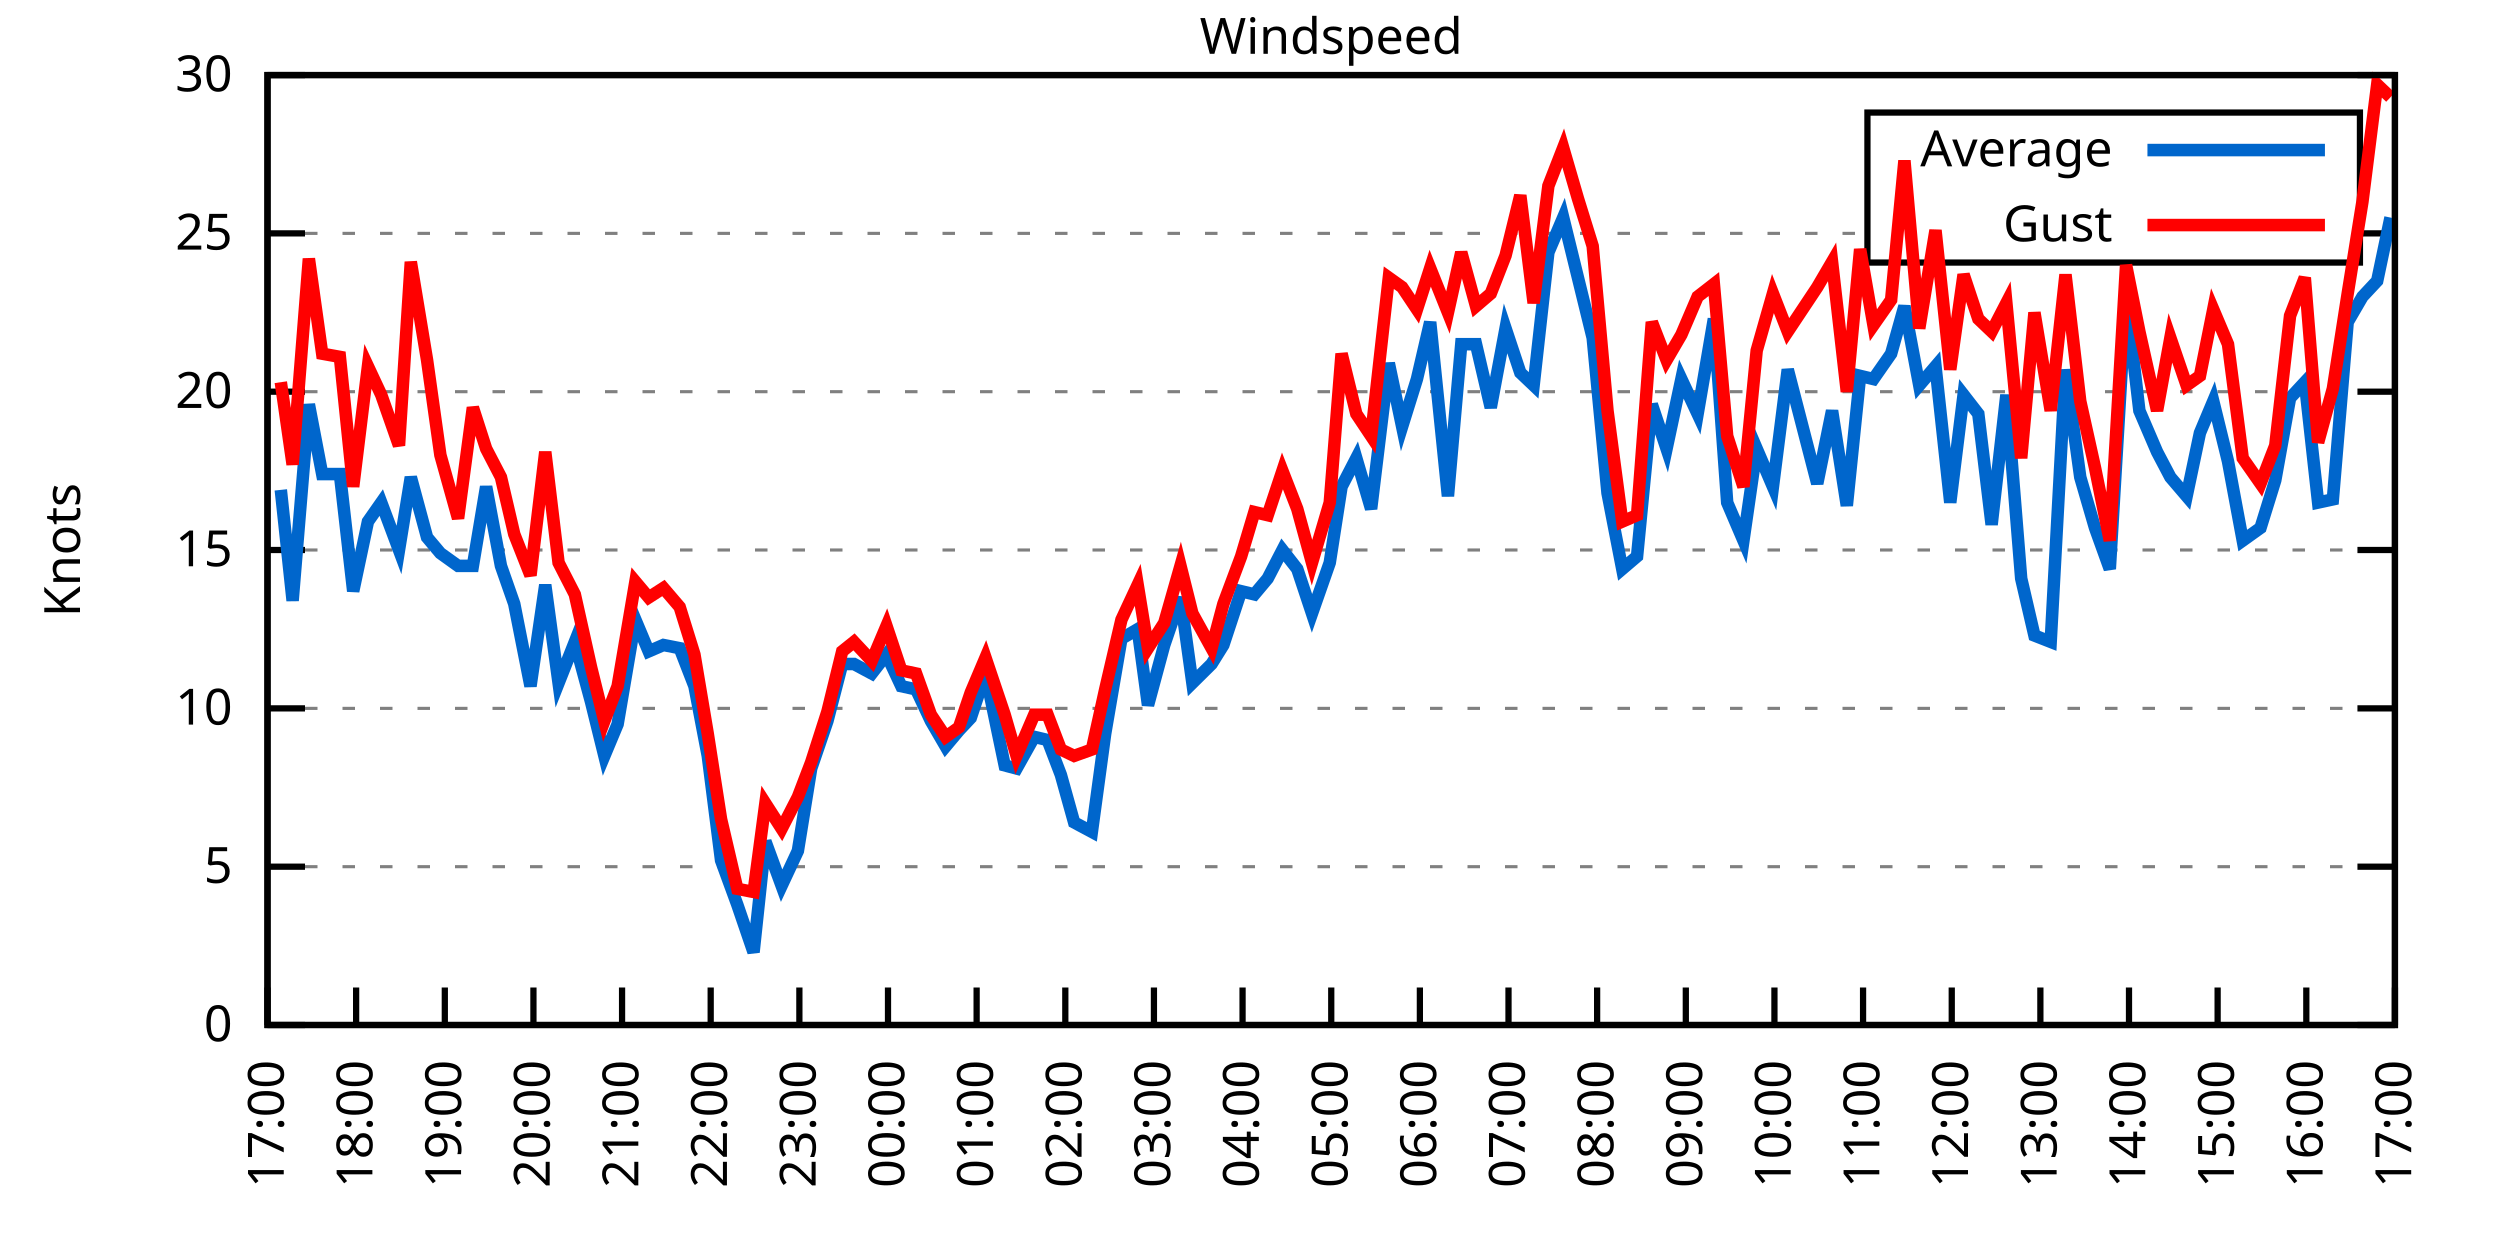
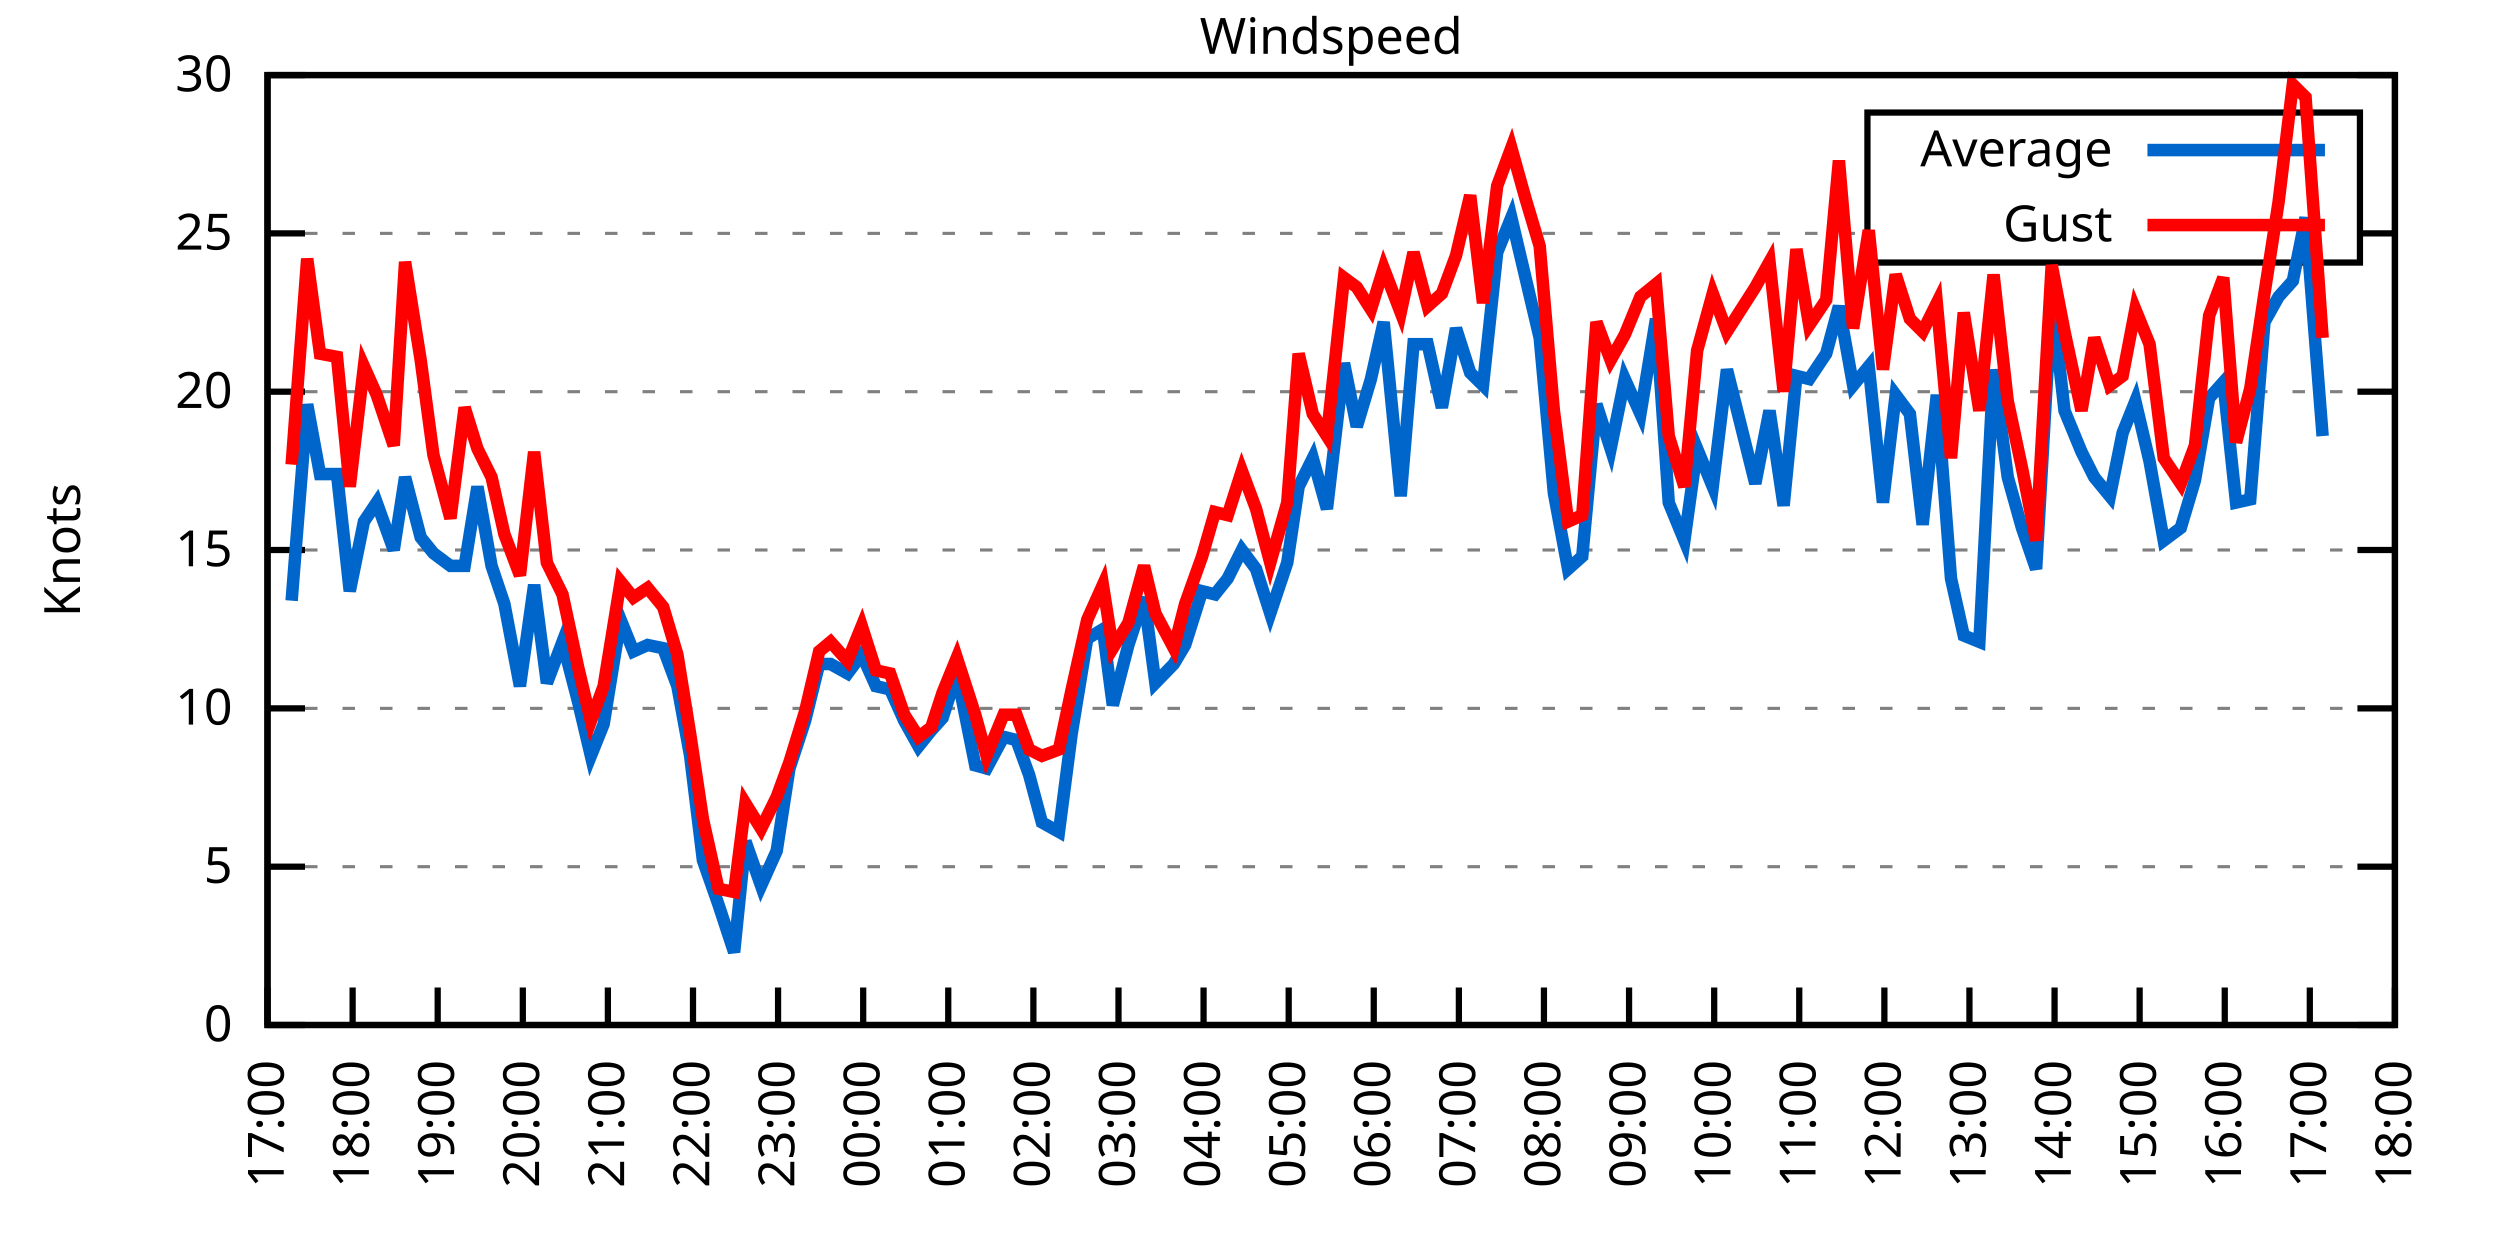
<svg xmlns="http://www.w3.org/2000/svg" xmlns:xlink="http://www.w3.org/1999/xlink" width="400" height="200" viewBox="0 0 400 200">
  <g id="gnuplot_canvas">
    <rect x="0" y="0" width="400" height="200" fill="none" />
    <defs>
      <circle id="gpDot" r="0.5" stroke-width="0.5" stroke="currentColor" />
      <path id="gpPt0" stroke-width="0.333" stroke="currentColor" d="M-1,0 h2 M0,-1 v2" />
      <path id="gpPt1" stroke-width="0.333" stroke="currentColor" d="M-1,-1 L1,1 M1,-1 L-1,1" />
      <path id="gpPt2" stroke-width="0.333" stroke="currentColor" d="M-1,0 L1,0 M0,-1 L0,1 M-1,-1 L1,1 M-1,1 L1,-1" />
      <rect id="gpPt3" stroke-width="0.333" stroke="currentColor" x="-1" y="-1" width="2" height="2" />
      <rect id="gpPt4" stroke-width="0.333" stroke="currentColor" fill="currentColor" x="-1" y="-1" width="2" height="2" />
      <circle id="gpPt5" stroke-width="0.333" stroke="currentColor" cx="0" cy="0" r="1" />
      <use xlink:href="#gpPt5" id="gpPt6" fill="currentColor" stroke="none" />
      <path id="gpPt7" stroke-width="0.333" stroke="currentColor" d="M0,-1.33 L-1.33,0.67 L1.33,0.67 z" />
      <use xlink:href="#gpPt7" id="gpPt8" fill="currentColor" stroke="none" />
      <use xlink:href="#gpPt7" id="gpPt9" stroke="currentColor" transform="rotate(180)" />
      <use xlink:href="#gpPt9" id="gpPt10" fill="currentColor" stroke="none" />
      <use xlink:href="#gpPt3" id="gpPt11" stroke="currentColor" transform="rotate(45)" />
      <use xlink:href="#gpPt11" id="gpPt12" fill="currentColor" stroke="none" />
      <path id="gpPt13" stroke-width="0.333" stroke="currentColor" d="M0,1.330 L1.265,0.411 L0.782,-1.067 L-0.782,-1.076 L-1.265,0.411 z" />
      <use xlink:href="#gpPt13" id="gpPt14" fill="currentColor" stroke="none" />
      <filter id="textbox" filterUnits="objectBoundingBox" x="0" y="0" height="1" width="1">
        <feFlood flood-color="white" flood-opacity="1" result="bgnd" />
        <feComposite in="SourceGraphic" in2="bgnd" operator="atop" />
      </filter>
      <filter id="greybox" filterUnits="objectBoundingBox" x="0" y="0" height="1" width="1">
        <feFlood flood-color="lightgrey" flood-opacity="1" result="grey" />
        <feComposite in="SourceGraphic" in2="grey" operator="atop" />
      </filter>
    </defs>
    <g fill="none" color="white" stroke="currentColor" stroke-width="1.00" stroke-linecap="butt" stroke-linejoin="miter">
</g>
    <g fill="none" color="black" stroke="currentColor" stroke-width="1.00" stroke-linecap="butt" stroke-linejoin="miter">
      <g stroke="none" shape-rendering="crispEdges">
        <polygon fill="rgb(255, 255, 255)" points="42.80,164.00 383.18,164.00 383.18,12.02 42.80,12.02 " />
      </g>
    </g>
    <g fill="none" color="black" stroke="currentColor" stroke-width="1.00" stroke-linecap="butt" stroke-linejoin="miter">
</g>
    <g fill="none" color="black" stroke="black" stroke-width="0.50" stroke-linecap="butt" stroke-linejoin="miter">
</g>
    <g fill="none" color="gray" stroke="currentColor" stroke-width="0.50" stroke-linecap="butt" stroke-linejoin="miter">
      <path stroke="gray" stroke-dasharray="2,4" class="gridline" d="M42.80,164.00 L383.19,164.00  " />
    </g>
    <g fill="none" color="gray" stroke="gray" stroke-width="1.00" stroke-linecap="butt" stroke-linejoin="miter">
</g>
    <g fill="none" color="black" stroke="currentColor" stroke-width="1.00" stroke-linecap="butt" stroke-linejoin="miter">
      <path stroke="black" d="M42.80,164.00 L48.80,164.00 M383.19,164.00 L377.19,164.00  " />
      <g transform="translate(37.20,166.60)" stroke="none" fill="black" font-family="Sans" font-size="8.00" text-anchor="end">
        <text>
          <tspan font-family="Sans"> 0</tspan>
        </text>
      </g>
    </g>
    <g fill="none" color="black" stroke="currentColor" stroke-width="1.00" stroke-linecap="butt" stroke-linejoin="miter">
</g>
    <g fill="none" color="black" stroke="black" stroke-width="0.50" stroke-linecap="butt" stroke-linejoin="miter">
</g>
    <g fill="none" color="gray" stroke="currentColor" stroke-width="0.50" stroke-linecap="butt" stroke-linejoin="miter">
      <path stroke="gray" stroke-dasharray="2,4" class="gridline" d="M42.80,138.67 L383.19,138.67  " />
    </g>
    <g fill="none" color="gray" stroke="gray" stroke-width="1.00" stroke-linecap="butt" stroke-linejoin="miter">
</g>
    <g fill="none" color="black" stroke="currentColor" stroke-width="1.00" stroke-linecap="butt" stroke-linejoin="miter">
      <path stroke="black" d="M42.80,138.67 L48.80,138.67 M383.19,138.67 L377.19,138.67  " />
      <g transform="translate(37.20,141.27)" stroke="none" fill="black" font-family="Sans" font-size="8.00" text-anchor="end">
        <text>
          <tspan font-family="Sans"> 5</tspan>
        </text>
      </g>
    </g>
    <g fill="none" color="black" stroke="currentColor" stroke-width="1.00" stroke-linecap="butt" stroke-linejoin="miter">
</g>
    <g fill="none" color="black" stroke="black" stroke-width="0.50" stroke-linecap="butt" stroke-linejoin="miter">
</g>
    <g fill="none" color="gray" stroke="currentColor" stroke-width="0.50" stroke-linecap="butt" stroke-linejoin="miter">
      <path stroke="gray" stroke-dasharray="2,4" class="gridline" d="M42.80,113.34 L383.19,113.34  " />
    </g>
    <g fill="none" color="gray" stroke="gray" stroke-width="1.00" stroke-linecap="butt" stroke-linejoin="miter">
</g>
    <g fill="none" color="black" stroke="currentColor" stroke-width="1.00" stroke-linecap="butt" stroke-linejoin="miter">
      <path stroke="black" d="M42.80,113.34 L48.80,113.34 M383.19,113.34 L377.19,113.34  " />
      <g transform="translate(37.20,115.94)" stroke="none" fill="black" font-family="Sans" font-size="8.00" text-anchor="end">
        <text>
          <tspan font-family="Sans"> 10</tspan>
        </text>
      </g>
    </g>
    <g fill="none" color="black" stroke="currentColor" stroke-width="1.00" stroke-linecap="butt" stroke-linejoin="miter">
</g>
    <g fill="none" color="black" stroke="black" stroke-width="0.50" stroke-linecap="butt" stroke-linejoin="miter">
</g>
    <g fill="none" color="gray" stroke="currentColor" stroke-width="0.50" stroke-linecap="butt" stroke-linejoin="miter">
      <path stroke="gray" stroke-dasharray="2,4" class="gridline" d="M42.80,88.00 L383.19,88.00  " />
    </g>
    <g fill="none" color="gray" stroke="gray" stroke-width="1.00" stroke-linecap="butt" stroke-linejoin="miter">
</g>
    <g fill="none" color="black" stroke="currentColor" stroke-width="1.00" stroke-linecap="butt" stroke-linejoin="miter">
      <path stroke="black" d="M42.80,88.00 L48.80,88.00 M383.19,88.00 L377.19,88.00  " />
      <g transform="translate(37.20,90.60)" stroke="none" fill="black" font-family="Sans" font-size="8.00" text-anchor="end">
        <text>
          <tspan font-family="Sans"> 15</tspan>
        </text>
      </g>
    </g>
    <g fill="none" color="black" stroke="currentColor" stroke-width="1.00" stroke-linecap="butt" stroke-linejoin="miter">
</g>
    <g fill="none" color="black" stroke="black" stroke-width="0.50" stroke-linecap="butt" stroke-linejoin="miter">
</g>
    <g fill="none" color="gray" stroke="currentColor" stroke-width="0.50" stroke-linecap="butt" stroke-linejoin="miter">
      <path stroke="gray" stroke-dasharray="2,4" class="gridline" d="M42.80,62.67 L383.19,62.67  " />
    </g>
    <g fill="none" color="gray" stroke="gray" stroke-width="1.00" stroke-linecap="butt" stroke-linejoin="miter">
</g>
    <g fill="none" color="black" stroke="currentColor" stroke-width="1.00" stroke-linecap="butt" stroke-linejoin="miter">
      <path stroke="black" d="M42.80,62.67 L48.80,62.67 M383.19,62.67 L377.19,62.67  " />
      <g transform="translate(37.20,65.27)" stroke="none" fill="black" font-family="Sans" font-size="8.00" text-anchor="end">
        <text>
          <tspan font-family="Sans"> 20</tspan>
        </text>
      </g>
    </g>
    <g fill="none" color="black" stroke="currentColor" stroke-width="1.00" stroke-linecap="butt" stroke-linejoin="miter">
</g>
    <g fill="none" color="black" stroke="black" stroke-width="0.50" stroke-linecap="butt" stroke-linejoin="miter">
</g>
    <g fill="none" color="gray" stroke="currentColor" stroke-width="0.50" stroke-linecap="butt" stroke-linejoin="miter">
      <path stroke="gray" stroke-dasharray="2,4" class="gridline" d="M42.80,37.34 L298.79,37.34 M377.59,37.34 L383.19,37.34  " />
    </g>
    <g fill="none" color="gray" stroke="gray" stroke-width="1.00" stroke-linecap="butt" stroke-linejoin="miter">
</g>
    <g fill="none" color="black" stroke="currentColor" stroke-width="1.00" stroke-linecap="butt" stroke-linejoin="miter">
      <path stroke="black" d="M42.80,37.34 L48.80,37.34 M383.19,37.34 L377.19,37.34  " />
      <g transform="translate(37.20,39.94)" stroke="none" fill="black" font-family="Sans" font-size="8.00" text-anchor="end">
        <text>
          <tspan font-family="Sans"> 25</tspan>
        </text>
      </g>
    </g>
    <g fill="none" color="black" stroke="currentColor" stroke-width="1.00" stroke-linecap="butt" stroke-linejoin="miter">
</g>
    <g fill="none" color="black" stroke="black" stroke-width="0.50" stroke-linecap="butt" stroke-linejoin="miter">
</g>
    <g fill="none" color="gray" stroke="currentColor" stroke-width="0.50" stroke-linecap="butt" stroke-linejoin="miter">
      <path stroke="gray" stroke-dasharray="2,4" class="gridline" d="M42.80,12.01 L383.19,12.01  " />
    </g>
    <g fill="none" color="gray" stroke="gray" stroke-width="1.00" stroke-linecap="butt" stroke-linejoin="miter">
</g>
    <g fill="none" color="black" stroke="currentColor" stroke-width="1.00" stroke-linecap="butt" stroke-linejoin="miter">
      <path stroke="black" d="M42.80,12.01 L48.80,12.01 M383.19,12.01 L377.19,12.01  " />
      <g transform="translate(37.20,14.61)" stroke="none" fill="black" font-family="Sans" font-size="8.00" text-anchor="end">
        <text>
          <tspan font-family="Sans"> 30</tspan>
        </text>
      </g>
    </g>
    <g fill="none" color="black" stroke="currentColor" stroke-width="1.00" stroke-linecap="butt" stroke-linejoin="miter">
      <path stroke="black" d="M42.80,164.00 L42.80,158.00  " />
      <g transform="translate(45.40,169.60) rotate(270.00)" stroke="none" fill="black" font-family="Sans" font-size="8.00" text-anchor="end">
        <text>
          <tspan font-family="Sans">17:00</tspan>
        </text>
      </g>
    </g>
    <g fill="none" color="black" stroke="currentColor" stroke-width="1.00" stroke-linecap="butt" stroke-linejoin="miter">
-       <path stroke="black" d="M56.98,164.00 L56.98,158.00  " />
-       <g transform="translate(59.58,169.60) rotate(270.00)" stroke="none" fill="black" font-family="Sans" font-size="8.00" text-anchor="end">
+       <path stroke="black" d="M56.42,164.00 L56.42,158.00  " />
+       <g transform="translate(59.02,169.60) rotate(270.00)" stroke="none" fill="black" font-family="Sans" font-size="8.00" text-anchor="end">
        <text>
          <tspan font-family="Sans">18:00</tspan>
        </text>
      </g>
    </g>
    <g fill="none" color="black" stroke="currentColor" stroke-width="1.00" stroke-linecap="butt" stroke-linejoin="miter">
-       <path stroke="black" d="M71.17,164.00 L71.17,158.00  " />
-       <g transform="translate(73.77,169.60) rotate(270.00)" stroke="none" fill="black" font-family="Sans" font-size="8.00" text-anchor="end">
+       <path stroke="black" d="M70.03,164.00 L70.03,158.00  " />
+       <g transform="translate(72.63,169.60) rotate(270.00)" stroke="none" fill="black" font-family="Sans" font-size="8.00" text-anchor="end">
        <text>
          <tspan font-family="Sans">19:00</tspan>
        </text>
      </g>
    </g>
    <g fill="none" color="black" stroke="currentColor" stroke-width="1.00" stroke-linecap="butt" stroke-linejoin="miter">
-       <path stroke="black" d="M85.35,164.00 L85.35,158.00  " />
-       <g transform="translate(87.95,169.60) rotate(270.00)" stroke="none" fill="black" font-family="Sans" font-size="8.00" text-anchor="end">
+       <path stroke="black" d="M83.65,164.00 L83.65,158.00  " />
+       <g transform="translate(86.25,169.60) rotate(270.00)" stroke="none" fill="black" font-family="Sans" font-size="8.00" text-anchor="end">
        <text>
          <tspan font-family="Sans">20:00</tspan>
        </text>
      </g>
    </g>
    <g fill="none" color="black" stroke="currentColor" stroke-width="1.00" stroke-linecap="butt" stroke-linejoin="miter">
-       <path stroke="black" d="M99.53,164.00 L99.53,158.00  " />
-       <g transform="translate(102.13,169.60) rotate(270.00)" stroke="none" fill="black" font-family="Sans" font-size="8.00" text-anchor="end">
+       <path stroke="black" d="M97.26,164.00 L97.26,158.00  " />
+       <g transform="translate(99.86,169.60) rotate(270.00)" stroke="none" fill="black" font-family="Sans" font-size="8.00" text-anchor="end">
        <text>
          <tspan font-family="Sans">21:00</tspan>
        </text>
      </g>
    </g>
    <g fill="none" color="black" stroke="currentColor" stroke-width="1.00" stroke-linecap="butt" stroke-linejoin="miter">
-       <path stroke="black" d="M113.71,164.00 L113.71,158.00  " />
-       <g transform="translate(116.31,169.60) rotate(270.00)" stroke="none" fill="black" font-family="Sans" font-size="8.00" text-anchor="end">
+       <path stroke="black" d="M110.88,164.00 L110.88,158.00  " />
+       <g transform="translate(113.48,169.60) rotate(270.00)" stroke="none" fill="black" font-family="Sans" font-size="8.00" text-anchor="end">
        <text>
          <tspan font-family="Sans">22:00</tspan>
        </text>
      </g>
    </g>
    <g fill="none" color="black" stroke="currentColor" stroke-width="1.00" stroke-linecap="butt" stroke-linejoin="miter">
-       <path stroke="black" d="M127.90,164.00 L127.90,158.00  " />
-       <g transform="translate(130.50,169.60) rotate(270.00)" stroke="none" fill="black" font-family="Sans" font-size="8.00" text-anchor="end">
+       <path stroke="black" d="M124.49,164.00 L124.49,158.00  " />
+       <g transform="translate(127.09,169.60) rotate(270.00)" stroke="none" fill="black" font-family="Sans" font-size="8.00" text-anchor="end">
        <text>
          <tspan font-family="Sans">23:00</tspan>
        </text>
      </g>
    </g>
    <g fill="none" color="black" stroke="currentColor" stroke-width="1.00" stroke-linecap="butt" stroke-linejoin="miter">
-       <path stroke="black" d="M142.08,164.00 L142.08,158.00  " />
-       <g transform="translate(144.68,169.60) rotate(270.00)" stroke="none" fill="black" font-family="Sans" font-size="8.00" text-anchor="end">
+       <path stroke="black" d="M138.11,164.00 L138.11,158.00  " />
+       <g transform="translate(140.71,169.60) rotate(270.00)" stroke="none" fill="black" font-family="Sans" font-size="8.00" text-anchor="end">
        <text>
          <tspan font-family="Sans">00:00</tspan>
        </text>
      </g>
    </g>
    <g fill="none" color="black" stroke="currentColor" stroke-width="1.00" stroke-linecap="butt" stroke-linejoin="miter">
-       <path stroke="black" d="M156.26,164.00 L156.26,158.00  " />
-       <g transform="translate(158.86,169.60) rotate(270.00)" stroke="none" fill="black" font-family="Sans" font-size="8.00" text-anchor="end">
+       <path stroke="black" d="M151.72,164.00 L151.72,158.00  " />
+       <g transform="translate(154.32,169.60) rotate(270.00)" stroke="none" fill="black" font-family="Sans" font-size="8.00" text-anchor="end">
        <text>
          <tspan font-family="Sans">01:00</tspan>
        </text>
      </g>
    </g>
    <g fill="none" color="black" stroke="currentColor" stroke-width="1.00" stroke-linecap="butt" stroke-linejoin="miter">
-       <path stroke="black" d="M170.45,164.00 L170.45,158.00  " />
-       <g transform="translate(173.05,169.60) rotate(270.00)" stroke="none" fill="black" font-family="Sans" font-size="8.00" text-anchor="end">
+       <path stroke="black" d="M165.34,164.00 L165.34,158.00  " />
+       <g transform="translate(167.94,169.60) rotate(270.00)" stroke="none" fill="black" font-family="Sans" font-size="8.00" text-anchor="end">
        <text>
          <tspan font-family="Sans">02:00</tspan>
        </text>
      </g>
    </g>
    <g fill="none" color="black" stroke="currentColor" stroke-width="1.00" stroke-linecap="butt" stroke-linejoin="miter">
-       <path stroke="black" d="M184.63,164.00 L184.63,158.00  " />
-       <g transform="translate(187.23,169.60) rotate(270.00)" stroke="none" fill="black" font-family="Sans" font-size="8.00" text-anchor="end">
+       <path stroke="black" d="M178.96,164.00 L178.96,158.00  " />
+       <g transform="translate(181.56,169.60) rotate(270.00)" stroke="none" fill="black" font-family="Sans" font-size="8.00" text-anchor="end">
        <text>
          <tspan font-family="Sans">03:00</tspan>
        </text>
      </g>
    </g>
    <g fill="none" color="black" stroke="currentColor" stroke-width="1.00" stroke-linecap="butt" stroke-linejoin="miter">
-       <path stroke="black" d="M198.81,164.00 L198.81,158.00  " />
-       <g transform="translate(201.41,169.60) rotate(270.00)" stroke="none" fill="black" font-family="Sans" font-size="8.00" text-anchor="end">
+       <path stroke="black" d="M192.57,164.00 L192.57,158.00  " />
+       <g transform="translate(195.17,169.60) rotate(270.00)" stroke="none" fill="black" font-family="Sans" font-size="8.00" text-anchor="end">
        <text>
          <tspan font-family="Sans">04:00</tspan>
        </text>
      </g>
    </g>
    <g fill="none" color="black" stroke="currentColor" stroke-width="1.00" stroke-linecap="butt" stroke-linejoin="miter">
-       <path stroke="black" d="M213.00,164.00 L213.00,158.00  " />
-       <g transform="translate(215.60,169.60) rotate(270.00)" stroke="none" fill="black" font-family="Sans" font-size="8.00" text-anchor="end">
+       <path stroke="black" d="M206.19,164.00 L206.19,158.00  " />
+       <g transform="translate(208.79,169.60) rotate(270.00)" stroke="none" fill="black" font-family="Sans" font-size="8.00" text-anchor="end">
        <text>
          <tspan font-family="Sans">05:00</tspan>
        </text>
      </g>
    </g>
    <g fill="none" color="black" stroke="currentColor" stroke-width="1.00" stroke-linecap="butt" stroke-linejoin="miter">
-       <path stroke="black" d="M227.18,164.00 L227.18,158.00  " />
-       <g transform="translate(229.78,169.60) rotate(270.00)" stroke="none" fill="black" font-family="Sans" font-size="8.00" text-anchor="end">
+       <path stroke="black" d="M219.80,164.00 L219.80,158.00  " />
+       <g transform="translate(222.40,169.60) rotate(270.00)" stroke="none" fill="black" font-family="Sans" font-size="8.00" text-anchor="end">
        <text>
          <tspan font-family="Sans">06:00</tspan>
        </text>
      </g>
    </g>
    <g fill="none" color="black" stroke="currentColor" stroke-width="1.00" stroke-linecap="butt" stroke-linejoin="miter">
-       <path stroke="black" d="M241.36,164.00 L241.36,158.00  " />
-       <g transform="translate(243.96,169.60) rotate(270.00)" stroke="none" fill="black" font-family="Sans" font-size="8.00" text-anchor="end">
+       <path stroke="black" d="M233.42,164.00 L233.42,158.00  " />
+       <g transform="translate(236.02,169.60) rotate(270.00)" stroke="none" fill="black" font-family="Sans" font-size="8.00" text-anchor="end">
        <text>
          <tspan font-family="Sans">07:00</tspan>
        </text>
      </g>
    </g>
    <g fill="none" color="black" stroke="currentColor" stroke-width="1.00" stroke-linecap="butt" stroke-linejoin="miter">
-       <path stroke="black" d="M255.54,164.00 L255.54,158.00  " />
-       <g transform="translate(258.14,169.60) rotate(270.00)" stroke="none" fill="black" font-family="Sans" font-size="8.00" text-anchor="end">
+       <path stroke="black" d="M247.03,164.00 L247.03,158.00  " />
+       <g transform="translate(249.63,169.60) rotate(270.00)" stroke="none" fill="black" font-family="Sans" font-size="8.00" text-anchor="end">
        <text>
          <tspan font-family="Sans">08:00</tspan>
        </text>
      </g>
    </g>
    <g fill="none" color="black" stroke="currentColor" stroke-width="1.00" stroke-linecap="butt" stroke-linejoin="miter">
-       <path stroke="black" d="M269.73,164.00 L269.73,158.00  " />
-       <g transform="translate(272.33,169.60) rotate(270.00)" stroke="none" fill="black" font-family="Sans" font-size="8.00" text-anchor="end">
+       <path stroke="black" d="M260.65,164.00 L260.65,158.00  " />
+       <g transform="translate(263.25,169.60) rotate(270.00)" stroke="none" fill="black" font-family="Sans" font-size="8.00" text-anchor="end">
        <text>
          <tspan font-family="Sans">09:00</tspan>
        </text>
      </g>
    </g>
    <g fill="none" color="black" stroke="currentColor" stroke-width="1.00" stroke-linecap="butt" stroke-linejoin="miter">
-       <path stroke="black" d="M283.91,164.00 L283.91,158.00  " />
-       <g transform="translate(286.51,169.60) rotate(270.00)" stroke="none" fill="black" font-family="Sans" font-size="8.00" text-anchor="end">
+       <path stroke="black" d="M274.27,164.00 L274.27,158.00  " />
+       <g transform="translate(276.87,169.60) rotate(270.00)" stroke="none" fill="black" font-family="Sans" font-size="8.00" text-anchor="end">
        <text>
          <tspan font-family="Sans">10:00</tspan>
        </text>
      </g>
    </g>
    <g fill="none" color="black" stroke="currentColor" stroke-width="1.00" stroke-linecap="butt" stroke-linejoin="miter">
-       <path stroke="black" d="M298.09,164.00 L298.09,158.00  " />
-       <g transform="translate(300.69,169.60) rotate(270.00)" stroke="none" fill="black" font-family="Sans" font-size="8.00" text-anchor="end">
+       <path stroke="black" d="M287.88,164.00 L287.88,158.00  " />
+       <g transform="translate(290.48,169.60) rotate(270.00)" stroke="none" fill="black" font-family="Sans" font-size="8.00" text-anchor="end">
        <text>
          <tspan font-family="Sans">11:00</tspan>
        </text>
      </g>
    </g>
    <g fill="none" color="black" stroke="currentColor" stroke-width="1.00" stroke-linecap="butt" stroke-linejoin="miter">
-       <path stroke="black" d="M312.28,164.00 L312.28,158.00  " />
-       <g transform="translate(314.88,169.60) rotate(270.00)" stroke="none" fill="black" font-family="Sans" font-size="8.00" text-anchor="end">
+       <path stroke="black" d="M301.50,164.00 L301.50,158.00  " />
+       <g transform="translate(304.10,169.60) rotate(270.00)" stroke="none" fill="black" font-family="Sans" font-size="8.00" text-anchor="end">
        <text>
          <tspan font-family="Sans">12:00</tspan>
        </text>
      </g>
    </g>
    <g fill="none" color="black" stroke="currentColor" stroke-width="1.00" stroke-linecap="butt" stroke-linejoin="miter">
-       <path stroke="black" d="M326.46,164.00 L326.46,158.00  " />
-       <g transform="translate(329.06,169.60) rotate(270.00)" stroke="none" fill="black" font-family="Sans" font-size="8.00" text-anchor="end">
+       <path stroke="black" d="M315.11,164.00 L315.11,158.00  " />
+       <g transform="translate(317.71,169.60) rotate(270.00)" stroke="none" fill="black" font-family="Sans" font-size="8.00" text-anchor="end">
        <text>
          <tspan font-family="Sans">13:00</tspan>
        </text>
      </g>
    </g>
    <g fill="none" color="black" stroke="currentColor" stroke-width="1.00" stroke-linecap="butt" stroke-linejoin="miter">
-       <path stroke="black" d="M340.64,164.00 L340.64,158.00  " />
-       <g transform="translate(343.24,169.60) rotate(270.00)" stroke="none" fill="black" font-family="Sans" font-size="8.00" text-anchor="end">
+       <path stroke="black" d="M328.73,164.00 L328.73,158.00  " />
+       <g transform="translate(331.33,169.60) rotate(270.00)" stroke="none" fill="black" font-family="Sans" font-size="8.00" text-anchor="end">
        <text>
          <tspan font-family="Sans">14:00</tspan>
        </text>
      </g>
    </g>
    <g fill="none" color="black" stroke="currentColor" stroke-width="1.00" stroke-linecap="butt" stroke-linejoin="miter">
-       <path stroke="black" d="M354.82,164.00 L354.82,158.00  " />
-       <g transform="translate(357.42,169.60) rotate(270.00)" stroke="none" fill="black" font-family="Sans" font-size="8.00" text-anchor="end">
+       <path stroke="black" d="M342.34,164.00 L342.34,158.00  " />
+       <g transform="translate(344.94,169.60) rotate(270.00)" stroke="none" fill="black" font-family="Sans" font-size="8.00" text-anchor="end">
        <text>
          <tspan font-family="Sans">15:00</tspan>
        </text>
      </g>
    </g>
    <g fill="none" color="black" stroke="currentColor" stroke-width="1.00" stroke-linecap="butt" stroke-linejoin="miter">
-       <path stroke="black" d="M369.01,164.00 L369.01,158.00  " />
-       <g transform="translate(371.61,169.60) rotate(270.00)" stroke="none" fill="black" font-family="Sans" font-size="8.00" text-anchor="end">
+       <path stroke="black" d="M355.96,164.00 L355.96,158.00  " />
+       <g transform="translate(358.56,169.60) rotate(270.00)" stroke="none" fill="black" font-family="Sans" font-size="8.00" text-anchor="end">
        <text>
          <tspan font-family="Sans">16:00</tspan>
+         </text>
+       </g>
+     </g>
+     <g fill="none" color="black" stroke="currentColor" stroke-width="1.00" stroke-linecap="butt" stroke-linejoin="miter">
+       <path stroke="black" d="M369.57,164.00 L369.57,158.00  " />
+       <g transform="translate(372.17,169.60) rotate(270.00)" stroke="none" fill="black" font-family="Sans" font-size="8.00" text-anchor="end">
+         <text>
+           <tspan font-family="Sans">17:00</tspan>
        </text>
      </g>
    </g>
    <g fill="none" color="black" stroke="currentColor" stroke-width="1.00" stroke-linecap="butt" stroke-linejoin="miter">
      <path stroke="black" d="M383.19,164.00 L383.19,158.00  " />
      <g transform="translate(385.79,169.60) rotate(270.00)" stroke="none" fill="black" font-family="Sans" font-size="8.00" text-anchor="end">
        <text>
-           <tspan font-family="Sans">17:00</tspan>
+           <tspan font-family="Sans">18:00</tspan>
        </text>
      </g>
    </g>
    <g fill="none" color="black" stroke="currentColor" stroke-width="1.00" stroke-linecap="butt" stroke-linejoin="miter">
</g>
    <g fill="none" color="black" stroke="currentColor" stroke-width="1.00" stroke-linecap="butt" stroke-linejoin="miter">
      <path stroke="black" d="M42.80,12.01 L42.80,164.00 L383.19,164.00 L383.19,12.01 L42.80,12.01 Z  " />
    </g>
    <g fill="none" color="black" stroke="currentColor" stroke-width="1.00" stroke-linecap="butt" stroke-linejoin="miter">
</g>
    <g fill="none" color="black" stroke="currentColor" stroke-width="1.00" stroke-linecap="butt" stroke-linejoin="miter">
      <path stroke="black" d="M298.79,42.01 L298.79,18.01 L377.59,18.01 L377.59,42.01 L298.79,42.01 Z  " />
    </g>
    <g id="Windspeed_plot_1">
      <g fill="none" color="white" stroke="black" stroke-width="2.00" stroke-linecap="butt" stroke-linejoin="miter">
</g>
      <g fill="none" color="black" stroke="currentColor" stroke-width="2.00" stroke-linecap="butt" stroke-linejoin="miter">
        <g transform="translate(337.99,26.61)" stroke="none" fill="black" font-family="Sans" font-size="8.00" text-anchor="end">
          <text>
            <tspan font-family="Sans">Average</tspan>
          </text>
        </g>
      </g>
      <g fill="none" color="black" stroke="currentColor" stroke-width="2.00" stroke-linecap="butt" stroke-linejoin="miter">
-         <path stroke="rgb(  0, 102, 204)" d="M343.59,24.01 L371.99,24.01 M44.93,78.38 L46.82,96.11 L49.42,64.70 L51.55,75.85 L54.38,75.85 L56.51,94.59   L58.87,83.45 L61.00,80.41 L63.84,88.00 L65.73,76.35 L68.33,85.98 L70.46,88.51 L73.29,90.54 L75.66,90.54   L77.78,77.87 L80.15,90.54 L82.28,96.62 L84.88,109.79 L87.24,93.58 L89.37,109.28 L91.97,102.70 L94.57,112.32   L96.70,120.94 L98.82,115.87 L101.66,99.15 L103.79,104.22 L106.15,103.20 L108.75,103.71 L111.11,109.79 L113.24,120.94   L115.37,137.66 L117.97,144.75 L120.57,152.35 L122.46,134.62 L125.06,141.71 L127.66,136.14 L129.79,122.96 L132.39,115.36   L134.75,106.24 L136.64,106.24 L139.48,107.76 L141.84,104.72 L144.21,109.79 L146.57,110.30 L148.94,115.36 L151.30,119.42   L153.43,116.88 L155.32,114.86 L157.68,107.76 L160.75,122.46 L162.65,122.96 L165.48,117.90 L167.61,118.40 L169.74,123.98   L171.86,131.58 L174.70,133.10 L176.83,117.39 L179.43,102.19 L182.03,100.67 L183.68,112.83 L186.28,103.20 L188.88,95.60   L190.78,109.28 L193.85,106.24 L195.74,103.20 L198.58,94.59 L200.70,95.10 L202.83,92.56 L205.19,88.00 L207.56,91.04   L209.92,98.14 L212.76,90.03 L214.65,77.87 L217.01,73.31 L219.38,81.42 L222.21,58.11 L224.34,68.25 L226.71,60.65   L228.83,51.53 L231.67,79.39 L233.80,55.07 L236.16,55.07 L238.52,65.21 L240.89,52.54 L243.25,59.63 L245.38,61.66   L247.74,40.38 L250.11,34.81 L252.47,44.43 L254.83,54.06 L257.20,78.89 L259.56,91.04 L261.93,89.02 L264.29,64.70   L266.65,71.79 L269.02,60.65 L271.62,66.22 L274.22,51.02 L276.35,80.41 L278.95,86.49 L281.07,71.79 L283.67,77.87   L286.04,59.13 L290.76,77.37 L293.13,65.71 L295.49,80.91 L297.62,60.14 L299.75,60.65 L302.58,56.59 L304.71,48.99   L307.08,61.66 L309.68,58.62 L312.04,80.41 L314.17,63.18 L316.53,66.22 L318.66,83.95 L321.02,63.18 L323.39,92.56   L325.51,101.68 L328.11,102.70 L330.48,59.13 L332.84,76.35 L335.20,84.46 L337.57,91.04 L340.17,47.47 L342.30,65.71   L345.13,72.30 L347.26,76.35 L349.86,79.39 L351.99,69.26 L354.12,64.19 L356.48,73.82 L358.84,86.49 L361.68,84.46   L364.04,76.86 L366.41,63.69 L368.77,61.15 L370.90,80.41 L373.26,79.90 L375.63,51.53 L377.99,47.47 L380.35,44.94   L382.48,34.81  " />
+         <path stroke="rgb(  0, 102, 204)" d="M343.59,24.01 L371.99,24.01 M46.66,96.11 L49.15,64.70 L51.20,75.85 L53.92,75.85 L55.96,94.59 L58.23,83.45   L60.27,80.41 L63.00,88.00 L64.81,76.35 L67.31,85.98 L69.35,88.51 L72.07,90.54 L74.34,90.54 L76.39,77.87   L78.65,90.54 L80.70,96.62 L83.19,109.79 L85.46,93.58 L87.50,109.28 L90.00,102.70 L92.50,112.32 L94.54,120.94   L96.58,115.87 L99.30,99.15 L101.35,104.22 L103.62,103.20 L106.11,103.71 L108.38,109.79 L110.42,120.94 L112.47,137.66   L114.96,144.75 L117.46,152.35 L119.27,134.62 L121.77,141.71 L124.27,136.14 L126.31,122.96 L128.81,115.36 L131.07,106.24   L132.89,106.24 L135.61,107.76 L137.88,104.72 L140.15,109.79 L142.42,110.30 L144.69,115.36 L146.96,119.42 L149.00,116.88   L150.82,114.86 L153.09,107.76 L156.04,122.46 L157.85,122.96 L160.57,117.90 L162.62,118.40 L164.66,123.98 L166.70,131.58   L169.43,133.10 L171.47,117.39 L173.96,102.19 L176.46,100.67 L178.05,112.83 L180.54,103.20 L183.04,95.60 L184.86,109.28   L187.81,106.24 L189.62,103.20 L192.34,94.59 L194.39,95.10 L196.43,92.56 L198.70,88.00 L200.97,91.04 L203.24,98.14   L205.96,90.03 L207.78,77.87 L210.04,73.31 L212.31,81.42 L215.04,58.11 L217.08,68.25 L219.35,60.65 L221.39,51.53   L224.11,79.39 L226.16,55.07 L228.43,55.07 L230.70,65.21 L232.96,52.54 L235.23,59.63 L237.28,61.66 L239.55,40.38   L241.81,34.81 L244.08,44.43 L246.35,54.06 L248.62,78.89 L250.89,91.04 L253.16,89.02 L255.43,64.70 L257.70,71.79   L259.97,60.65 L262.47,66.22 L264.96,51.02 L267.00,80.41 L269.50,86.49 L271.54,71.79 L274.04,77.87 L276.31,59.13   L280.85,77.37 L283.12,65.71 L285.38,80.91 L287.43,60.14 L289.47,60.65 L292.19,56.59 L294.23,48.99 L296.50,61.66   L299.00,58.62 L301.27,80.41 L303.31,63.18 L305.58,66.22 L307.62,83.95 L309.89,63.18 L312.16,92.56 L314.20,101.68   L316.70,102.70 L318.97,59.13 L321.24,76.35 L323.51,84.46 L325.78,91.04 L328.27,47.47 L330.32,65.71 L333.04,72.30   L335.08,76.35 L337.58,79.39 L339.62,69.26 L341.66,64.19 L343.93,73.82 L346.20,86.49 L348.92,84.46 L351.19,76.86   L353.46,63.69 L355.73,61.15 L357.77,80.41 L360.04,79.90 L362.31,51.53 L364.58,47.47 L366.85,44.94 L368.89,34.81   L371.62,69.77  " />
      </g>
    </g>
    <g id="Windspeed_plot_2">
      <g fill="none" color="black" stroke="currentColor" stroke-width="2.00" stroke-linecap="butt" stroke-linejoin="miter">
        <g transform="translate(337.99,38.61)" stroke="none" fill="black" font-family="Sans" font-size="8.00" text-anchor="end">
          <text>
            <tspan font-family="Sans">Gust</tspan>
          </text>
        </g>
      </g>
      <g fill="none" color="black" stroke="currentColor" stroke-width="2.00" stroke-linecap="butt" stroke-linejoin="miter">
-         <path stroke="rgb(255,   0,   0)" d="M343.59,36.01 L371.99,36.01 M44.93,61.15 L46.82,74.33 L49.42,41.39 L51.55,56.59 L54.38,57.10 L56.51,77.87   L58.87,58.62 L61.00,63.18 L63.84,71.29 L65.73,41.90 L68.33,57.61 L70.46,72.81 L73.29,82.94 L75.66,65.21   L77.78,71.79 L80.15,76.35 L82.28,85.47 L84.88,92.06 L87.24,72.30 L89.37,90.03 L91.97,95.10 L94.57,106.75   L96.70,115.36 L98.82,109.79 L101.66,93.07 L103.79,95.60 L106.15,94.08 L108.75,97.12 L111.11,104.72 L113.24,117.39   L115.37,131.07 L117.97,142.21 L120.57,142.72 L122.46,128.54 L125.06,132.59 L127.66,127.52 L129.79,121.95 L132.39,113.84   L134.75,104.22 L136.64,102.70 L139.48,105.74 L141.84,100.16 L144.21,107.26 L146.57,107.76 L148.94,114.35 L151.30,117.90   L153.43,116.38 L155.32,110.80 L157.68,105.23 L160.75,114.35 L162.65,120.94 L165.48,114.35 L167.61,114.35 L169.74,119.92   L171.86,120.94 L174.70,119.92 L176.83,110.30 L179.43,99.15 L182.03,93.58 L183.68,103.71 L186.28,99.66 L188.88,90.54   L190.78,98.14 L193.85,103.71 L195.74,96.62 L198.58,89.02 L200.70,81.93 L202.83,82.43 L205.19,75.34 L207.56,81.42   L209.92,90.03 L212.76,80.41 L214.65,56.59 L217.01,66.22 L219.38,69.77 L222.21,44.43 L224.34,45.95 L226.71,49.50   L228.83,42.91 L231.67,50.01 L233.80,40.38 L236.16,48.99 L238.52,46.97 L240.89,40.89 L243.25,31.26 L245.38,48.49   L247.74,29.74 L250.11,23.66 L252.47,31.77 L254.83,39.37 L257.20,65.71 L259.56,83.45 L261.93,82.43 L264.29,51.53   L266.65,57.61 L269.02,53.55 L271.62,47.47 L274.22,45.45 L276.35,69.77 L278.95,77.87 L281.07,56.09 L283.67,46.97   L286.04,53.05 L290.76,45.95 L293.13,41.90 L295.49,62.67 L297.62,39.87 L299.75,52.03 L302.58,47.98 L304.71,25.69   L307.08,52.54 L309.68,36.84 L312.04,59.13 L314.17,43.93 L316.53,51.02 L318.66,53.05 L321.02,48.49 L323.39,73.31   L325.51,50.01 L328.11,65.71 L330.48,43.93 L332.84,64.19 L335.20,74.83 L337.57,86.49 L340.17,42.41 L342.30,53.05   L345.13,65.71 L347.26,54.06 L349.86,61.66 L351.99,60.14 L354.12,49.50 L356.48,55.07 L358.84,73.31 L361.68,77.37   L364.04,71.29 L366.41,50.51 L368.77,44.43 L370.90,70.78 L373.26,62.17 L375.63,46.97 L377.99,32.28 L380.35,13.53   L382.48,15.56  " />
+         <path stroke="rgb(255,   0,   0)" d="M343.59,36.01 L371.99,36.01 M46.66,74.33 L49.15,41.39 L51.20,56.59 L53.92,57.10 L55.96,77.87 L58.23,58.62   L60.27,63.18 L63.00,71.29 L64.81,41.90 L67.31,57.61 L69.35,72.81 L72.07,82.94 L74.34,65.21 L76.39,71.79   L78.65,76.35 L80.70,85.47 L83.19,92.06 L85.46,72.30 L87.50,90.03 L90.00,95.10 L92.50,106.75 L94.54,115.36   L96.58,109.79 L99.30,93.07 L101.35,95.60 L103.62,94.08 L106.11,97.12 L108.38,104.72 L110.42,117.39 L112.47,131.07   L114.96,142.21 L117.46,142.72 L119.27,128.54 L121.77,132.59 L124.27,127.52 L126.31,121.95 L128.81,113.84 L131.07,104.22   L132.89,102.70 L135.61,105.74 L137.88,100.16 L140.15,107.26 L142.42,107.76 L144.69,114.35 L146.96,117.90 L149.00,116.38   L150.82,110.80 L153.09,105.23 L156.04,114.35 L157.85,120.94 L160.57,114.35 L162.62,114.35 L164.66,119.92 L166.70,120.94   L169.43,119.92 L171.47,110.30 L173.96,99.15 L176.46,93.58 L178.05,103.71 L180.54,99.66 L183.04,90.54 L184.86,98.14   L187.81,103.71 L189.62,96.62 L192.34,89.02 L194.39,81.93 L196.43,82.43 L198.70,75.34 L200.97,81.42 L203.24,90.03   L205.96,80.41 L207.78,56.59 L210.04,66.22 L212.31,69.77 L215.04,44.43 L217.08,45.95 L219.35,49.50 L221.39,42.91   L224.11,50.01 L226.16,40.38 L228.43,48.99 L230.70,46.97 L232.96,40.89 L235.23,31.26 L237.28,48.49 L239.55,29.74   L241.81,23.66 L244.08,31.77 L246.35,39.37 L248.62,65.71 L250.89,83.45 L253.16,82.43 L255.43,51.53 L257.70,57.61   L259.97,53.55 L262.47,47.47 L264.96,45.45 L267.00,69.77 L269.50,77.87 L271.54,56.09 L274.04,46.97 L276.31,53.05   L280.85,45.95 L283.12,41.90 L285.38,62.67 L287.43,39.87 L289.47,52.03 L292.19,47.98 L294.23,25.69 L296.50,52.54   L299.00,36.84 L301.27,59.13 L303.31,43.93 L305.58,51.02 L307.62,53.05 L309.89,48.49 L312.16,73.31 L314.20,50.01   L316.70,65.71 L318.97,43.93 L321.24,64.19 L323.51,74.83 L325.78,86.49 L328.27,42.41 L330.32,53.05 L333.04,65.71   L335.08,54.06 L337.58,61.66 L339.62,60.14 L341.66,49.50 L343.93,55.07 L346.20,73.31 L348.92,77.37 L351.19,71.29   L353.46,50.51 L355.73,44.43 L357.77,70.78 L360.04,62.17 L362.31,46.97 L364.58,32.28 L366.85,13.53 L368.89,15.56   L371.62,54.06  " />
      </g>
    </g>
    <g fill="none" color="black" stroke="currentColor" stroke-width="2.00" stroke-linecap="butt" stroke-linejoin="miter">
</g>
    <g fill="none" color="black" stroke="black" stroke-width="1.00" stroke-linecap="butt" stroke-linejoin="miter">
</g>
    <g fill="none" color="black" stroke="currentColor" stroke-width="1.00" stroke-linecap="butt" stroke-linejoin="miter">
      <path stroke="black" d="M42.80,12.01 L42.80,164.00 L383.19,164.00 L383.19,12.01 L42.80,12.01 Z  " />
      <g transform="translate(12.80,88.01) rotate(270.00)" stroke="none" fill="black" font-family="Sans" font-size="8.00" text-anchor="middle">
        <text>
          <tspan font-family="Sans">Knots</tspan>
        </text>
      </g>
    </g>
    <g fill="none" color="black" stroke="currentColor" stroke-width="1.00" stroke-linecap="butt" stroke-linejoin="miter">
</g>
    <g fill="none" color="black" stroke="currentColor" stroke-width="1.00" stroke-linecap="butt" stroke-linejoin="miter">
      <g transform="translate(212.99,8.61)" stroke="none" fill="black" font-family="Sans" font-size="8.00" text-anchor="middle">
        <text>
          <tspan font-family="Sans">Windspeed</tspan>
        </text>
      </g>
    </g>
    <g fill="none" color="black" stroke="currentColor" stroke-width="1.00" stroke-linecap="butt" stroke-linejoin="miter">
</g>
  </g>
</svg>
